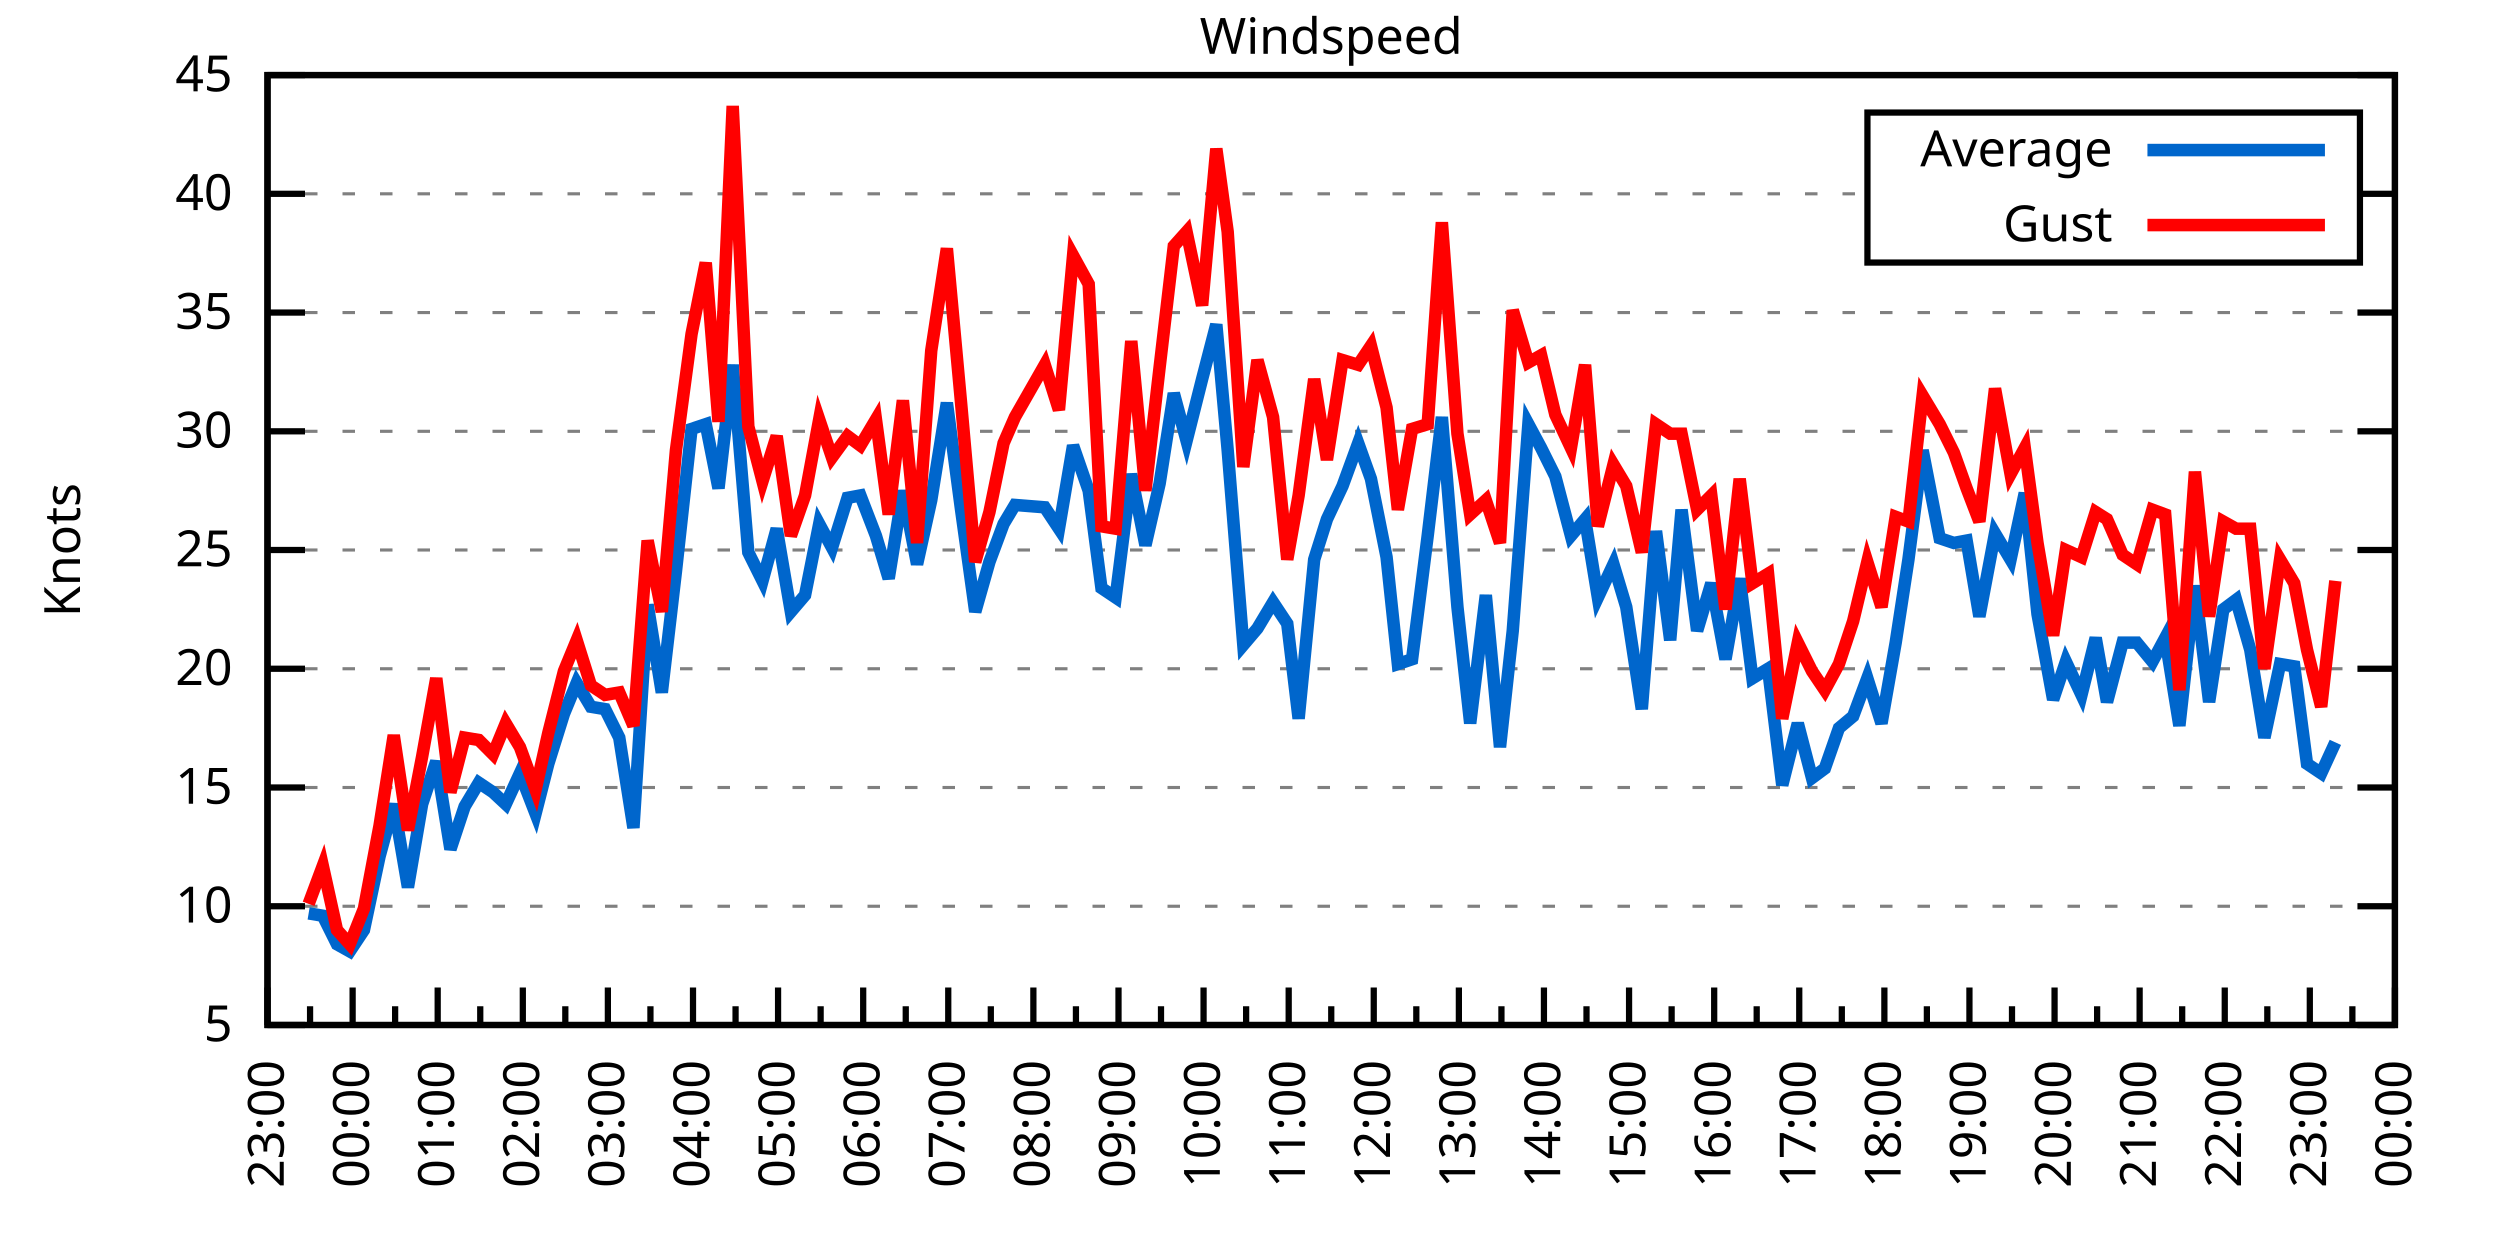
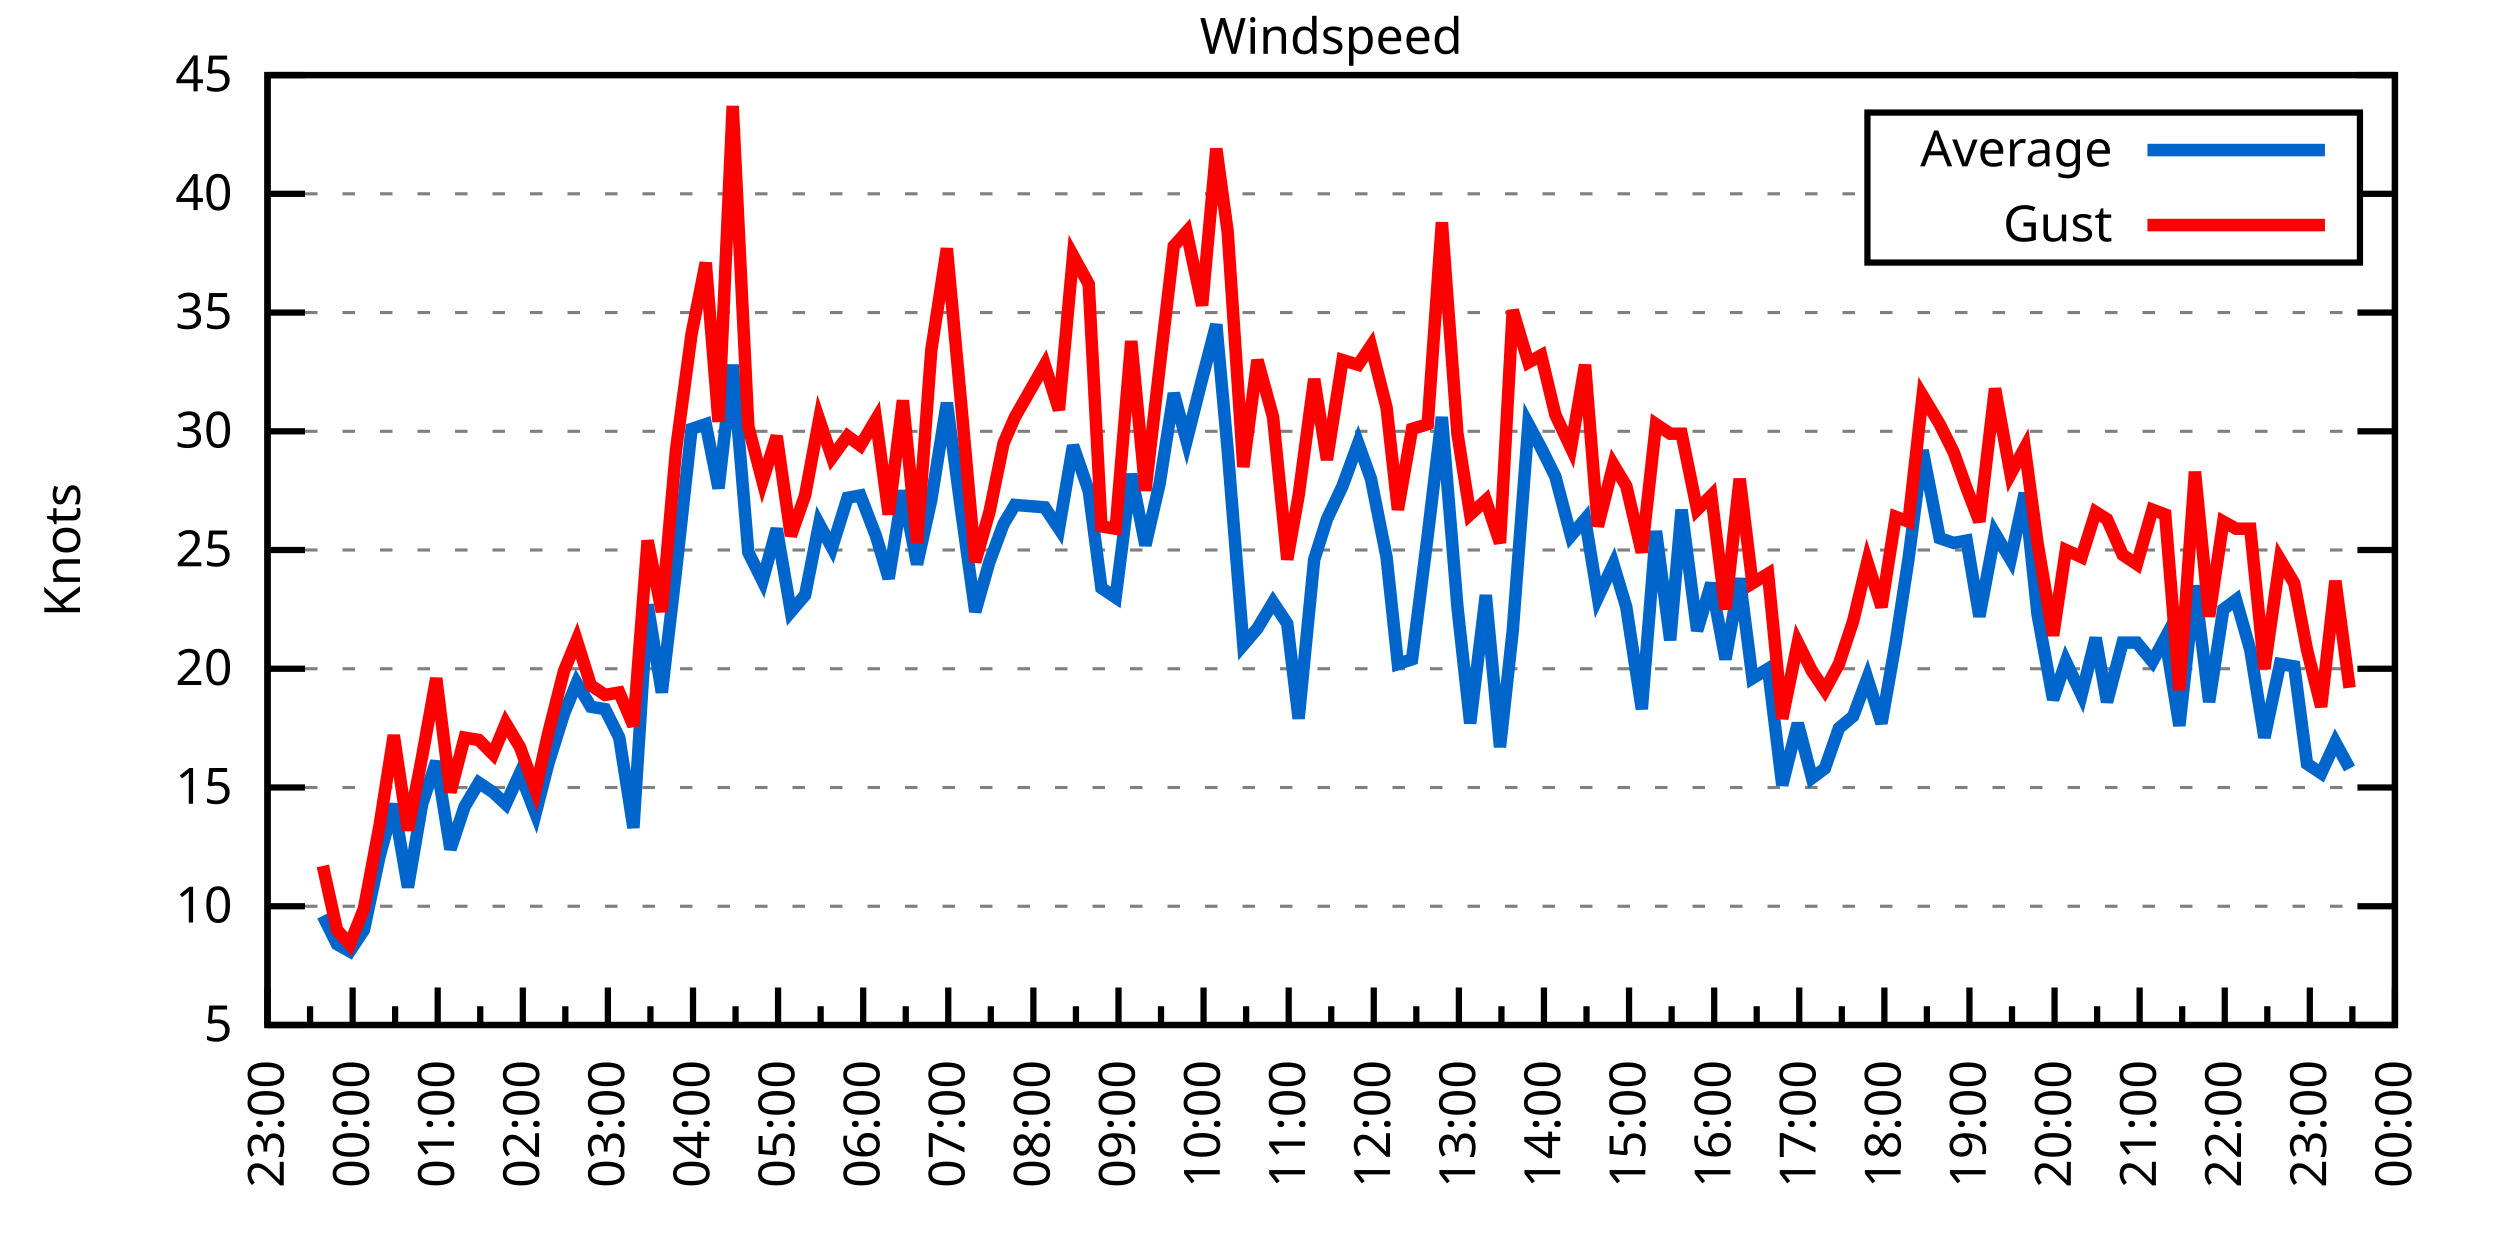
<svg xmlns="http://www.w3.org/2000/svg" xmlns:xlink="http://www.w3.org/1999/xlink" width="400" height="200" viewBox="0 0 400 200">
  <g id="gnuplot_canvas">
    <rect x="0" y="0" width="400" height="200" fill="none" />
    <defs>
      <circle id="gpDot" r="0.5" stroke-width="0.5" stroke="currentColor" />
      <path id="gpPt0" stroke-width="0.333" stroke="currentColor" d="M-1,0 h2 M0,-1 v2" />
      <path id="gpPt1" stroke-width="0.333" stroke="currentColor" d="M-1,-1 L1,1 M1,-1 L-1,1" />
      <path id="gpPt2" stroke-width="0.333" stroke="currentColor" d="M-1,0 L1,0 M0,-1 L0,1 M-1,-1 L1,1 M-1,1 L1,-1" />
      <rect id="gpPt3" stroke-width="0.333" stroke="currentColor" x="-1" y="-1" width="2" height="2" />
      <rect id="gpPt4" stroke-width="0.333" stroke="currentColor" fill="currentColor" x="-1" y="-1" width="2" height="2" />
      <circle id="gpPt5" stroke-width="0.333" stroke="currentColor" cx="0" cy="0" r="1" />
      <use xlink:href="#gpPt5" id="gpPt6" fill="currentColor" stroke="none" />
      <path id="gpPt7" stroke-width="0.333" stroke="currentColor" d="M0,-1.33 L-1.33,0.67 L1.33,0.67 z" />
      <use xlink:href="#gpPt7" id="gpPt8" fill="currentColor" stroke="none" />
      <use xlink:href="#gpPt7" id="gpPt9" stroke="currentColor" transform="rotate(180)" />
      <use xlink:href="#gpPt9" id="gpPt10" fill="currentColor" stroke="none" />
      <use xlink:href="#gpPt3" id="gpPt11" stroke="currentColor" transform="rotate(45)" />
      <use xlink:href="#gpPt11" id="gpPt12" fill="currentColor" stroke="none" />
      <path id="gpPt13" stroke-width="0.333" stroke="currentColor" d="M0,1.330 L1.265,0.411 L0.782,-1.067 L-0.782,-1.076 L-1.265,0.411 z" />
      <use xlink:href="#gpPt13" id="gpPt14" fill="currentColor" stroke="none" />
      <filter id="textbox" filterUnits="objectBoundingBox" x="0" y="0" height="1" width="1">
        <feFlood flood-color="white" flood-opacity="1" result="bgnd" />
        <feComposite in="SourceGraphic" in2="bgnd" operator="atop" />
      </filter>
      <filter id="greybox" filterUnits="objectBoundingBox" x="0" y="0" height="1" width="1">
        <feFlood flood-color="lightgrey" flood-opacity="1" result="grey" />
        <feComposite in="SourceGraphic" in2="grey" operator="atop" />
      </filter>
    </defs>
    <g fill="none" color="white" stroke="currentColor" stroke-width="1.00" stroke-linecap="butt" stroke-linejoin="miter">
</g>
    <g fill="none" color="black" stroke="currentColor" stroke-width="1.00" stroke-linecap="butt" stroke-linejoin="miter">
      <g stroke="none" shape-rendering="crispEdges">
        <polygon fill="rgb(255, 255, 255)" points="42.80,164.00 383.18,164.00 383.18,12.02 42.80,12.02 " />
      </g>
    </g>
    <g fill="none" color="black" stroke="currentColor" stroke-width="1.00" stroke-linecap="butt" stroke-linejoin="miter">
</g>
    <g fill="none" color="black" stroke="black" stroke-width="0.50" stroke-linecap="butt" stroke-linejoin="miter">
</g>
    <g fill="none" color="gray" stroke="currentColor" stroke-width="0.50" stroke-linecap="butt" stroke-linejoin="miter">
      <path stroke="gray" stroke-dasharray="2,4" class="gridline" d="M42.80,164.00 L383.19,164.00  " />
    </g>
    <g fill="none" color="gray" stroke="gray" stroke-width="1.00" stroke-linecap="butt" stroke-linejoin="miter">
</g>
    <g fill="none" color="black" stroke="currentColor" stroke-width="1.00" stroke-linecap="butt" stroke-linejoin="miter">
      <path stroke="black" d="M42.80,164.00 L48.80,164.00 M383.19,164.00 L377.19,164.00  " />
      <g transform="translate(37.20,166.60)" stroke="none" fill="black" font-family="Sans" font-size="8.00" text-anchor="end">
        <text>
          <tspan font-family="Sans"> 5</tspan>
        </text>
      </g>
    </g>
    <g fill="none" color="black" stroke="currentColor" stroke-width="1.00" stroke-linecap="butt" stroke-linejoin="miter">
</g>
    <g fill="none" color="black" stroke="black" stroke-width="0.50" stroke-linecap="butt" stroke-linejoin="miter">
</g>
    <g fill="none" color="gray" stroke="currentColor" stroke-width="0.50" stroke-linecap="butt" stroke-linejoin="miter">
      <path stroke="gray" stroke-dasharray="2,4" class="gridline" d="M42.80,145.00 L383.19,145.00  " />
    </g>
    <g fill="none" color="gray" stroke="gray" stroke-width="1.00" stroke-linecap="butt" stroke-linejoin="miter">
</g>
    <g fill="none" color="black" stroke="currentColor" stroke-width="1.00" stroke-linecap="butt" stroke-linejoin="miter">
      <path stroke="black" d="M42.80,145.00 L48.80,145.00 M383.19,145.00 L377.19,145.00  " />
      <g transform="translate(37.20,147.60)" stroke="none" fill="black" font-family="Sans" font-size="8.00" text-anchor="end">
        <text>
          <tspan font-family="Sans"> 10</tspan>
        </text>
      </g>
    </g>
    <g fill="none" color="black" stroke="currentColor" stroke-width="1.00" stroke-linecap="butt" stroke-linejoin="miter">
</g>
    <g fill="none" color="black" stroke="black" stroke-width="0.50" stroke-linecap="butt" stroke-linejoin="miter">
</g>
    <g fill="none" color="gray" stroke="currentColor" stroke-width="0.50" stroke-linecap="butt" stroke-linejoin="miter">
      <path stroke="gray" stroke-dasharray="2,4" class="gridline" d="M42.80,126.00 L383.19,126.00  " />
    </g>
    <g fill="none" color="gray" stroke="gray" stroke-width="1.00" stroke-linecap="butt" stroke-linejoin="miter">
</g>
    <g fill="none" color="black" stroke="currentColor" stroke-width="1.00" stroke-linecap="butt" stroke-linejoin="miter">
      <path stroke="black" d="M42.80,126.00 L48.80,126.00 M383.19,126.00 L377.19,126.00  " />
      <g transform="translate(37.20,128.60)" stroke="none" fill="black" font-family="Sans" font-size="8.00" text-anchor="end">
        <text>
          <tspan font-family="Sans"> 15</tspan>
        </text>
      </g>
    </g>
    <g fill="none" color="black" stroke="currentColor" stroke-width="1.00" stroke-linecap="butt" stroke-linejoin="miter">
</g>
    <g fill="none" color="black" stroke="black" stroke-width="0.50" stroke-linecap="butt" stroke-linejoin="miter">
</g>
    <g fill="none" color="gray" stroke="currentColor" stroke-width="0.50" stroke-linecap="butt" stroke-linejoin="miter">
      <path stroke="gray" stroke-dasharray="2,4" class="gridline" d="M42.80,107.00 L383.19,107.00  " />
    </g>
    <g fill="none" color="gray" stroke="gray" stroke-width="1.00" stroke-linecap="butt" stroke-linejoin="miter">
</g>
    <g fill="none" color="black" stroke="currentColor" stroke-width="1.00" stroke-linecap="butt" stroke-linejoin="miter">
      <path stroke="black" d="M42.80,107.00 L48.80,107.00 M383.19,107.00 L377.19,107.00  " />
      <g transform="translate(37.20,109.60)" stroke="none" fill="black" font-family="Sans" font-size="8.00" text-anchor="end">
        <text>
          <tspan font-family="Sans"> 20</tspan>
        </text>
      </g>
    </g>
    <g fill="none" color="black" stroke="currentColor" stroke-width="1.00" stroke-linecap="butt" stroke-linejoin="miter">
</g>
    <g fill="none" color="black" stroke="black" stroke-width="0.50" stroke-linecap="butt" stroke-linejoin="miter">
</g>
    <g fill="none" color="gray" stroke="currentColor" stroke-width="0.50" stroke-linecap="butt" stroke-linejoin="miter">
      <path stroke="gray" stroke-dasharray="2,4" class="gridline" d="M42.80,88.00 L383.19,88.00  " />
    </g>
    <g fill="none" color="gray" stroke="gray" stroke-width="1.00" stroke-linecap="butt" stroke-linejoin="miter">
</g>
    <g fill="none" color="black" stroke="currentColor" stroke-width="1.00" stroke-linecap="butt" stroke-linejoin="miter">
      <path stroke="black" d="M42.80,88.00 L48.80,88.00 M383.19,88.00 L377.19,88.00  " />
      <g transform="translate(37.20,90.60)" stroke="none" fill="black" font-family="Sans" font-size="8.00" text-anchor="end">
        <text>
          <tspan font-family="Sans"> 25</tspan>
        </text>
      </g>
    </g>
    <g fill="none" color="black" stroke="currentColor" stroke-width="1.00" stroke-linecap="butt" stroke-linejoin="miter">
</g>
    <g fill="none" color="black" stroke="black" stroke-width="0.50" stroke-linecap="butt" stroke-linejoin="miter">
</g>
    <g fill="none" color="gray" stroke="currentColor" stroke-width="0.50" stroke-linecap="butt" stroke-linejoin="miter">
      <path stroke="gray" stroke-dasharray="2,4" class="gridline" d="M42.80,69.01 L383.19,69.01  " />
    </g>
    <g fill="none" color="gray" stroke="gray" stroke-width="1.00" stroke-linecap="butt" stroke-linejoin="miter">
</g>
    <g fill="none" color="black" stroke="currentColor" stroke-width="1.00" stroke-linecap="butt" stroke-linejoin="miter">
      <path stroke="black" d="M42.80,69.01 L48.80,69.01 M383.19,69.01 L377.19,69.01  " />
      <g transform="translate(37.20,71.61)" stroke="none" fill="black" font-family="Sans" font-size="8.00" text-anchor="end">
        <text>
          <tspan font-family="Sans"> 30</tspan>
        </text>
      </g>
    </g>
    <g fill="none" color="black" stroke="currentColor" stroke-width="1.00" stroke-linecap="butt" stroke-linejoin="miter">
</g>
    <g fill="none" color="black" stroke="black" stroke-width="0.50" stroke-linecap="butt" stroke-linejoin="miter">
</g>
    <g fill="none" color="gray" stroke="currentColor" stroke-width="0.50" stroke-linecap="butt" stroke-linejoin="miter">
      <path stroke="gray" stroke-dasharray="2,4" class="gridline" d="M42.80,50.01 L383.19,50.01  " />
    </g>
    <g fill="none" color="gray" stroke="gray" stroke-width="1.00" stroke-linecap="butt" stroke-linejoin="miter">
</g>
    <g fill="none" color="black" stroke="currentColor" stroke-width="1.00" stroke-linecap="butt" stroke-linejoin="miter">
      <path stroke="black" d="M42.80,50.01 L48.80,50.01 M383.19,50.01 L377.19,50.01  " />
      <g transform="translate(37.20,52.61)" stroke="none" fill="black" font-family="Sans" font-size="8.00" text-anchor="end">
        <text>
          <tspan font-family="Sans"> 35</tspan>
        </text>
      </g>
    </g>
    <g fill="none" color="black" stroke="currentColor" stroke-width="1.00" stroke-linecap="butt" stroke-linejoin="miter">
</g>
    <g fill="none" color="black" stroke="black" stroke-width="0.50" stroke-linecap="butt" stroke-linejoin="miter">
</g>
    <g fill="none" color="gray" stroke="currentColor" stroke-width="0.50" stroke-linecap="butt" stroke-linejoin="miter">
      <path stroke="gray" stroke-dasharray="2,4" class="gridline" d="M42.80,31.01 L298.79,31.01 M377.59,31.01 L383.19,31.01  " />
    </g>
    <g fill="none" color="gray" stroke="gray" stroke-width="1.00" stroke-linecap="butt" stroke-linejoin="miter">
</g>
    <g fill="none" color="black" stroke="currentColor" stroke-width="1.00" stroke-linecap="butt" stroke-linejoin="miter">
      <path stroke="black" d="M42.80,31.01 L48.80,31.01 M383.19,31.01 L377.19,31.01  " />
      <g transform="translate(37.20,33.61)" stroke="none" fill="black" font-family="Sans" font-size="8.00" text-anchor="end">
        <text>
          <tspan font-family="Sans"> 40</tspan>
        </text>
      </g>
    </g>
    <g fill="none" color="black" stroke="currentColor" stroke-width="1.00" stroke-linecap="butt" stroke-linejoin="miter">
</g>
    <g fill="none" color="black" stroke="black" stroke-width="0.50" stroke-linecap="butt" stroke-linejoin="miter">
</g>
    <g fill="none" color="gray" stroke="currentColor" stroke-width="0.50" stroke-linecap="butt" stroke-linejoin="miter">
      <path stroke="gray" stroke-dasharray="2,4" class="gridline" d="M42.80,12.01 L383.19,12.01  " />
    </g>
    <g fill="none" color="gray" stroke="gray" stroke-width="1.00" stroke-linecap="butt" stroke-linejoin="miter">
</g>
    <g fill="none" color="black" stroke="currentColor" stroke-width="1.00" stroke-linecap="butt" stroke-linejoin="miter">
      <path stroke="black" d="M42.80,12.01 L48.80,12.01 M383.19,12.01 L377.19,12.01  " />
      <g transform="translate(37.20,14.61)" stroke="none" fill="black" font-family="Sans" font-size="8.00" text-anchor="end">
        <text>
          <tspan font-family="Sans"> 45</tspan>
        </text>
      </g>
    </g>
    <g fill="none" color="black" stroke="currentColor" stroke-width="1.00" stroke-linecap="butt" stroke-linejoin="miter">
      <path stroke="black" d="M42.80,164.00 L42.80,158.00  " />
      <g transform="translate(45.40,169.60) rotate(270)" stroke="none" fill="black" font-family="Sans" font-size="8.00" text-anchor="end">
        <text>
          <tspan font-family="Sans">23:00</tspan>
        </text>
      </g>
    </g>
    <g fill="none" color="black" stroke="currentColor" stroke-width="1.00" stroke-linecap="butt" stroke-linejoin="miter">
      <path stroke="black" d="M49.61,164.00 L49.61,161.00 M56.42,164.00 L56.42,158.00  " />
      <g transform="translate(59.02,169.60) rotate(270)" stroke="none" fill="black" font-family="Sans" font-size="8.00" text-anchor="end">
        <text>
          <tspan font-family="Sans">00:00</tspan>
        </text>
      </g>
    </g>
    <g fill="none" color="black" stroke="currentColor" stroke-width="1.00" stroke-linecap="butt" stroke-linejoin="miter">
      <path stroke="black" d="M63.22,164.00 L63.22,161.00 M70.03,164.00 L70.03,158.00  " />
      <g transform="translate(72.63,169.60) rotate(270)" stroke="none" fill="black" font-family="Sans" font-size="8.00" text-anchor="end">
        <text>
          <tspan font-family="Sans">01:00</tspan>
        </text>
      </g>
    </g>
    <g fill="none" color="black" stroke="currentColor" stroke-width="1.00" stroke-linecap="butt" stroke-linejoin="miter">
      <path stroke="black" d="M76.84,164.00 L76.84,161.00 M83.65,164.00 L83.65,158.00  " />
      <g transform="translate(86.25,169.60) rotate(270)" stroke="none" fill="black" font-family="Sans" font-size="8.00" text-anchor="end">
        <text>
          <tspan font-family="Sans">02:00</tspan>
        </text>
      </g>
    </g>
    <g fill="none" color="black" stroke="currentColor" stroke-width="1.00" stroke-linecap="butt" stroke-linejoin="miter">
      <path stroke="black" d="M90.45,164.00 L90.45,161.00 M97.26,164.00 L97.26,158.00  " />
      <g transform="translate(99.86,169.60) rotate(270)" stroke="none" fill="black" font-family="Sans" font-size="8.00" text-anchor="end">
        <text>
          <tspan font-family="Sans">03:00</tspan>
        </text>
      </g>
    </g>
    <g fill="none" color="black" stroke="currentColor" stroke-width="1.00" stroke-linecap="butt" stroke-linejoin="miter">
      <path stroke="black" d="M104.07,164.00 L104.07,161.00 M110.88,164.00 L110.88,158.00  " />
      <g transform="translate(113.48,169.60) rotate(270)" stroke="none" fill="black" font-family="Sans" font-size="8.00" text-anchor="end">
        <text>
          <tspan font-family="Sans">04:00</tspan>
        </text>
      </g>
    </g>
    <g fill="none" color="black" stroke="currentColor" stroke-width="1.00" stroke-linecap="butt" stroke-linejoin="miter">
      <path stroke="black" d="M117.69,164.00 L117.69,161.00 M124.49,164.00 L124.49,158.00  " />
      <g transform="translate(127.09,169.60) rotate(270)" stroke="none" fill="black" font-family="Sans" font-size="8.00" text-anchor="end">
        <text>
          <tspan font-family="Sans">05:00</tspan>
        </text>
      </g>
    </g>
    <g fill="none" color="black" stroke="currentColor" stroke-width="1.00" stroke-linecap="butt" stroke-linejoin="miter">
      <path stroke="black" d="M131.30,164.00 L131.30,161.00 M138.11,164.00 L138.11,158.00  " />
      <g transform="translate(140.71,169.60) rotate(270)" stroke="none" fill="black" font-family="Sans" font-size="8.00" text-anchor="end">
        <text>
          <tspan font-family="Sans">06:00</tspan>
        </text>
      </g>
    </g>
    <g fill="none" color="black" stroke="currentColor" stroke-width="1.00" stroke-linecap="butt" stroke-linejoin="miter">
      <path stroke="black" d="M144.92,164.00 L144.92,161.00 M151.72,164.00 L151.72,158.00  " />
      <g transform="translate(154.32,169.60) rotate(270)" stroke="none" fill="black" font-family="Sans" font-size="8.00" text-anchor="end">
        <text>
          <tspan font-family="Sans">07:00</tspan>
        </text>
      </g>
    </g>
    <g fill="none" color="black" stroke="currentColor" stroke-width="1.00" stroke-linecap="butt" stroke-linejoin="miter">
      <path stroke="black" d="M158.53,164.00 L158.53,161.00 M165.34,164.00 L165.34,158.00  " />
      <g transform="translate(167.94,169.60) rotate(270)" stroke="none" fill="black" font-family="Sans" font-size="8.00" text-anchor="end">
        <text>
          <tspan font-family="Sans">08:00</tspan>
        </text>
      </g>
    </g>
    <g fill="none" color="black" stroke="currentColor" stroke-width="1.00" stroke-linecap="butt" stroke-linejoin="miter">
      <path stroke="black" d="M172.15,164.00 L172.15,161.00 M178.96,164.00 L178.96,158.00  " />
      <g transform="translate(181.56,169.60) rotate(270)" stroke="none" fill="black" font-family="Sans" font-size="8.00" text-anchor="end">
        <text>
          <tspan font-family="Sans">09:00</tspan>
        </text>
      </g>
    </g>
    <g fill="none" color="black" stroke="currentColor" stroke-width="1.00" stroke-linecap="butt" stroke-linejoin="miter">
      <path stroke="black" d="M185.76,164.00 L185.76,161.00 M192.57,164.00 L192.57,158.00  " />
      <g transform="translate(195.17,169.60) rotate(270)" stroke="none" fill="black" font-family="Sans" font-size="8.00" text-anchor="end">
        <text>
          <tspan font-family="Sans">10:00</tspan>
        </text>
      </g>
    </g>
    <g fill="none" color="black" stroke="currentColor" stroke-width="1.00" stroke-linecap="butt" stroke-linejoin="miter">
      <path stroke="black" d="M199.38,164.00 L199.38,161.00 M206.19,164.00 L206.19,158.00  " />
      <g transform="translate(208.79,169.60) rotate(270)" stroke="none" fill="black" font-family="Sans" font-size="8.00" text-anchor="end">
        <text>
          <tspan font-family="Sans">11:00</tspan>
        </text>
      </g>
    </g>
    <g fill="none" color="black" stroke="currentColor" stroke-width="1.00" stroke-linecap="butt" stroke-linejoin="miter">
      <path stroke="black" d="M213.00,164.00 L213.00,161.00 M219.80,164.00 L219.80,158.00  " />
      <g transform="translate(222.40,169.60) rotate(270)" stroke="none" fill="black" font-family="Sans" font-size="8.00" text-anchor="end">
        <text>
          <tspan font-family="Sans">12:00</tspan>
        </text>
      </g>
    </g>
    <g fill="none" color="black" stroke="currentColor" stroke-width="1.00" stroke-linecap="butt" stroke-linejoin="miter">
      <path stroke="black" d="M226.61,164.00 L226.61,161.00 M233.42,164.00 L233.42,158.00  " />
      <g transform="translate(236.02,169.60) rotate(270)" stroke="none" fill="black" font-family="Sans" font-size="8.00" text-anchor="end">
        <text>
          <tspan font-family="Sans">13:00</tspan>
        </text>
      </g>
    </g>
    <g fill="none" color="black" stroke="currentColor" stroke-width="1.00" stroke-linecap="butt" stroke-linejoin="miter">
      <path stroke="black" d="M240.23,164.00 L240.23,161.00 M247.03,164.00 L247.03,158.00  " />
      <g transform="translate(249.63,169.60) rotate(270)" stroke="none" fill="black" font-family="Sans" font-size="8.00" text-anchor="end">
        <text>
          <tspan font-family="Sans">14:00</tspan>
        </text>
      </g>
    </g>
    <g fill="none" color="black" stroke="currentColor" stroke-width="1.00" stroke-linecap="butt" stroke-linejoin="miter">
      <path stroke="black" d="M253.84,164.00 L253.84,161.00 M260.65,164.00 L260.65,158.00  " />
      <g transform="translate(263.25,169.60) rotate(270)" stroke="none" fill="black" font-family="Sans" font-size="8.00" text-anchor="end">
        <text>
          <tspan font-family="Sans">15:00</tspan>
        </text>
      </g>
    </g>
    <g fill="none" color="black" stroke="currentColor" stroke-width="1.00" stroke-linecap="butt" stroke-linejoin="miter">
      <path stroke="black" d="M267.46,164.00 L267.46,161.00 M274.27,164.00 L274.27,158.00  " />
      <g transform="translate(276.87,169.60) rotate(270)" stroke="none" fill="black" font-family="Sans" font-size="8.00" text-anchor="end">
        <text>
          <tspan font-family="Sans">16:00</tspan>
        </text>
      </g>
    </g>
    <g fill="none" color="black" stroke="currentColor" stroke-width="1.00" stroke-linecap="butt" stroke-linejoin="miter">
      <path stroke="black" d="M281.07,164.00 L281.07,161.00 M287.88,164.00 L287.88,158.00  " />
      <g transform="translate(290.48,169.60) rotate(270)" stroke="none" fill="black" font-family="Sans" font-size="8.00" text-anchor="end">
        <text>
          <tspan font-family="Sans">17:00</tspan>
        </text>
      </g>
    </g>
    <g fill="none" color="black" stroke="currentColor" stroke-width="1.00" stroke-linecap="butt" stroke-linejoin="miter">
      <path stroke="black" d="M294.69,164.00 L294.69,161.00 M301.50,164.00 L301.50,158.00  " />
      <g transform="translate(304.10,169.60) rotate(270)" stroke="none" fill="black" font-family="Sans" font-size="8.00" text-anchor="end">
        <text>
          <tspan font-family="Sans">18:00</tspan>
        </text>
      </g>
    </g>
    <g fill="none" color="black" stroke="currentColor" stroke-width="1.00" stroke-linecap="butt" stroke-linejoin="miter">
      <path stroke="black" d="M308.30,164.00 L308.30,161.00 M315.11,164.00 L315.11,158.00  " />
      <g transform="translate(317.71,169.60) rotate(270)" stroke="none" fill="black" font-family="Sans" font-size="8.00" text-anchor="end">
        <text>
          <tspan font-family="Sans">19:00</tspan>
        </text>
      </g>
    </g>
    <g fill="none" color="black" stroke="currentColor" stroke-width="1.00" stroke-linecap="butt" stroke-linejoin="miter">
      <path stroke="black" d="M321.92,164.00 L321.92,161.00 M328.73,164.00 L328.73,158.00  " />
      <g transform="translate(331.33,169.60) rotate(270)" stroke="none" fill="black" font-family="Sans" font-size="8.00" text-anchor="end">
        <text>
          <tspan font-family="Sans">20:00</tspan>
        </text>
      </g>
    </g>
    <g fill="none" color="black" stroke="currentColor" stroke-width="1.00" stroke-linecap="butt" stroke-linejoin="miter">
      <path stroke="black" d="M335.54,164.00 L335.54,161.00 M342.34,164.00 L342.34,158.00  " />
      <g transform="translate(344.94,169.60) rotate(270)" stroke="none" fill="black" font-family="Sans" font-size="8.00" text-anchor="end">
        <text>
          <tspan font-family="Sans">21:00</tspan>
        </text>
      </g>
    </g>
    <g fill="none" color="black" stroke="currentColor" stroke-width="1.00" stroke-linecap="butt" stroke-linejoin="miter">
      <path stroke="black" d="M349.15,164.00 L349.15,161.00 M355.96,164.00 L355.96,158.00  " />
      <g transform="translate(358.56,169.60) rotate(270)" stroke="none" fill="black" font-family="Sans" font-size="8.00" text-anchor="end">
        <text>
          <tspan font-family="Sans">22:00</tspan>
        </text>
      </g>
    </g>
    <g fill="none" color="black" stroke="currentColor" stroke-width="1.00" stroke-linecap="butt" stroke-linejoin="miter">
      <path stroke="black" d="M362.77,164.00 L362.77,161.00 M369.57,164.00 L369.57,158.00  " />
      <g transform="translate(372.17,169.60) rotate(270)" stroke="none" fill="black" font-family="Sans" font-size="8.00" text-anchor="end">
        <text>
          <tspan font-family="Sans">23:00</tspan>
        </text>
      </g>
    </g>
    <g fill="none" color="black" stroke="currentColor" stroke-width="1.00" stroke-linecap="butt" stroke-linejoin="miter">
      <path stroke="black" d="M376.38,164.00 L376.38,161.00 M383.19,164.00 L383.19,158.00  " />
      <g transform="translate(385.79,169.60) rotate(270)" stroke="none" fill="black" font-family="Sans" font-size="8.00" text-anchor="end">
        <text>
          <tspan font-family="Sans">00:00</tspan>
        </text>
      </g>
    </g>
    <g fill="none" color="black" stroke="currentColor" stroke-width="1.00" stroke-linecap="butt" stroke-linejoin="miter">
</g>
    <g fill="none" color="black" stroke="currentColor" stroke-width="1.00" stroke-linecap="butt" stroke-linejoin="miter">
      <path stroke="black" d="M42.80,12.01 L42.80,164.00 L383.19,164.00 L383.19,12.01 L42.80,12.01 Z  " />
    </g>
    <g fill="none" color="black" stroke="currentColor" stroke-width="1.00" stroke-linecap="butt" stroke-linejoin="miter">
      <g transform="translate(12.80,88.01) rotate(270)" stroke="none" fill="black" font-family="Sans" font-size="8.00" text-anchor="middle">
        <text>
          <tspan font-family="Sans">Knots</tspan>
        </text>
      </g>
    </g>
    <g fill="none" color="black" stroke="currentColor" stroke-width="1.00" stroke-linecap="butt" stroke-linejoin="miter">
</g>
    <g fill="none" color="black" stroke="currentColor" stroke-width="1.00" stroke-linecap="butt" stroke-linejoin="miter">
      <path stroke="black" d="M298.79,42.01 L298.79,18.01 L377.59,18.01 L377.59,42.01 L298.79,42.01 Z  " />
    </g>
    <g id="Windspeed_plot_1">
      <g fill="none" color="white" stroke="black" stroke-width="2.00" stroke-linecap="butt" stroke-linejoin="miter">
</g>
      <g fill="none" color="black" stroke="currentColor" stroke-width="2.00" stroke-linecap="butt" stroke-linejoin="miter">
        <g transform="translate(337.99,26.61)" stroke="none" fill="black" font-family="Sans" font-size="8.00" text-anchor="end">
          <text>
            <tspan font-family="Sans">Average</tspan>
          </text>
        </g>
      </g>
      <g fill="none" color="black" stroke="currentColor" stroke-width="2.00" stroke-linecap="butt" stroke-linejoin="miter">
-         <path stroke="rgb(  0, 102, 204)" d="M343.59,24.01 L371.99,24.01 M49.38,146.14 L51.65,146.52 L53.92,151.08 L55.96,152.22 L58.23,148.80 L60.73,137.02   L63.00,128.66 L65.27,141.96 L67.54,128.66 L69.80,121.82 L72.07,135.88 L74.34,129.04 L76.61,125.24 L78.88,126.76   L80.92,128.66 L83.19,123.72 L85.69,130.18 L87.73,122.20 L90.23,114.22 L92.27,109.28 L94.54,113.08 L96.81,113.46   L99.08,118.02 L101.35,132.46 L103.62,96.74 L105.89,110.80 L108.15,91.42 L110.65,68.63 L112.92,67.87 L114.96,78.13   L117.23,58.37 L119.73,88.38 L122.00,92.94 L124.27,84.59 L126.54,97.88 L128.81,95.22 L131.07,83.83 L133.12,87.63   L135.61,79.65 L137.66,79.27 L140.15,85.73 L142.19,92.56 L144.46,78.51 L146.73,90.28 L149.00,80.03 L151.50,64.45   L153.77,81.55 L156.04,97.88 L158.31,89.90 L160.57,83.83 L162.39,80.79 L167.16,81.17 L169.43,84.59 L171.69,71.29   L174.19,78.51 L176.23,94.08 L178.50,95.60 L181.00,75.85 L183.27,87.25 L185.54,77.37 L187.81,62.93 L189.85,70.53   L192.34,60.65 L194.61,51.91 L196.43,72.05 L198.93,103.20 L201.19,100.54 L203.69,96.36 L205.96,99.78 L207.78,114.98   L210.27,89.52 L212.31,83.07 L214.81,77.75 L217.31,70.91 L219.35,76.61 L221.85,89.14 L223.66,106.24 L225.93,105.48   L228.43,85.73 L230.70,66.73 L233.19,97.12 L235.23,115.74 L237.73,95.22 L240.00,119.54 L242.04,100.92 L244.54,67.87   L246.58,71.67 L248.85,76.23 L251.35,85.73 L253.61,83.07 L255.66,95.60 L258.15,90.28 L260.20,97.12 L262.69,113.46   L264.96,84.97 L267.23,102.44 L269.05,81.55 L271.54,100.92 L273.81,93.32 L276.08,105.48 L278.35,92.56 L280.39,108.52   L282.89,107.00 L285.16,125.62 L287.65,115.74 L289.92,124.48 L291.97,122.96 L294.23,116.50 L296.50,114.60 L298.77,108.52   L301.04,115.74 L303.31,102.82 L305.35,89.52 L307.62,72.05 L310.35,86.11 L312.62,86.87 L314.66,86.49 L316.70,98.64   L319.20,85.35 L321.69,89.52 L323.96,78.89 L326.00,98.26 L328.50,111.94 L330.54,105.86 L333.04,111.18 L335.31,102.06   L337.12,112.32 L339.62,102.82 L341.89,102.82 L344.39,105.86 L346.43,102.06 L348.70,116.12 L351.19,93.70 L353.46,112.32   L355.73,97.50 L357.77,95.98 L360.04,103.96 L362.31,118.02 L364.81,106.24 L367.08,106.62 L369.12,122.20 L371.39,123.72   L373.66,118.78  " />
+         <path stroke="rgb(  0, 102, 204)" d="M343.59,24.01 L371.99,24.01 M51.65,146.52 L53.92,151.08 L55.96,152.22 L58.23,148.80 L60.73,137.02 L63.00,128.66   L65.27,141.96 L67.54,128.66 L69.80,121.82 L72.07,135.88 L74.34,129.04 L76.61,125.24 L78.88,126.76 L80.92,128.66   L83.19,123.72 L85.69,130.18 L87.73,122.20 L90.23,114.22 L92.27,109.28 L94.54,113.08 L96.81,113.46 L99.08,118.02   L101.35,132.46 L103.62,96.74 L105.89,110.80 L108.15,91.42 L110.65,68.63 L112.92,67.87 L114.96,78.13 L117.23,58.37   L119.73,88.38 L122.00,92.94 L124.27,84.59 L126.54,97.88 L128.81,95.22 L131.07,83.83 L133.12,87.63 L135.61,79.65   L137.66,79.27 L140.15,85.73 L142.19,92.56 L144.46,78.51 L146.73,90.28 L149.00,80.03 L151.50,64.45 L153.77,81.55   L156.04,97.88 L158.31,89.90 L160.57,83.83 L162.39,80.79 L167.16,81.17 L169.43,84.59 L171.69,71.29 L174.19,78.51   L176.23,94.08 L178.50,95.60 L181.00,75.85 L183.27,87.25 L185.54,77.37 L187.81,62.93 L189.85,70.53 L192.34,60.65   L194.61,51.91 L196.43,72.05 L198.93,103.20 L201.19,100.54 L203.69,96.36 L205.96,99.78 L207.78,114.98 L210.27,89.52   L212.31,83.07 L214.81,77.75 L217.31,70.91 L219.35,76.61 L221.85,89.14 L223.66,106.24 L225.93,105.48 L228.43,85.73   L230.70,66.73 L233.19,97.12 L235.23,115.74 L237.73,95.22 L240.00,119.54 L242.04,100.92 L244.54,67.87 L246.58,71.67   L248.85,76.23 L251.35,85.73 L253.61,83.07 L255.66,95.60 L258.15,90.28 L260.20,97.12 L262.69,113.46 L264.96,84.97   L267.23,102.44 L269.05,81.55 L271.54,100.92 L273.81,93.32 L276.08,105.48 L278.35,92.56 L280.39,108.52 L282.89,107.00   L285.16,125.62 L287.65,115.74 L289.92,124.48 L291.97,122.96 L294.23,116.50 L296.50,114.60 L298.77,108.52 L301.04,115.74   L303.31,102.82 L305.35,89.52 L307.62,72.05 L310.35,86.11 L312.62,86.87 L314.66,86.49 L316.70,98.64 L319.20,85.35   L321.69,89.52 L323.96,78.89 L326.00,98.26 L328.50,111.94 L330.54,105.86 L333.04,111.18 L335.31,102.06 L337.12,112.32   L339.62,102.82 L341.89,102.82 L344.39,105.86 L346.43,102.06 L348.70,116.12 L351.19,93.70 L353.46,112.32 L355.73,97.50   L357.77,95.98 L360.04,103.96 L362.31,118.02 L364.81,106.24 L367.08,106.62 L369.12,122.20 L371.39,123.72 L373.66,118.78   L375.93,122.96  " />
      </g>
    </g>
    <g id="Windspeed_plot_2">
      <g fill="none" color="black" stroke="currentColor" stroke-width="2.00" stroke-linecap="butt" stroke-linejoin="miter">
        <g transform="translate(337.99,38.61)" stroke="none" fill="black" font-family="Sans" font-size="8.00" text-anchor="end">
          <text>
            <tspan font-family="Sans">Gust</tspan>
          </text>
        </g>
      </g>
      <g fill="none" color="black" stroke="currentColor" stroke-width="2.00" stroke-linecap="butt" stroke-linejoin="miter">
-         <path stroke="rgb(255,   0,   0)" d="M343.59,36.01 L371.99,36.01 M49.38,144.62 L51.65,138.54 L53.92,148.80 L55.96,151.08 L58.23,145.38 L60.73,132.08   L63.00,117.64 L65.27,132.84 L67.54,121.06 L69.80,108.52 L72.07,126.76 L74.34,118.02 L76.61,118.40 L78.88,120.68   L80.92,115.74 L83.19,119.54 L85.69,126.38 L87.73,117.26 L90.23,107.38 L92.27,102.44 L94.54,109.66 L96.81,111.18   L99.08,110.80 L101.35,116.12 L103.62,86.49 L105.89,97.88 L108.15,72.05 L110.65,53.43 L112.92,42.03 L114.96,67.49   L117.23,16.95 L119.73,68.25 L122.00,76.99 L124.27,69.77 L126.54,85.73 L128.81,79.27 L131.07,67.11 L133.12,73.19   L135.61,69.77 L137.66,71.29 L140.15,67.11 L142.19,82.31 L144.46,64.07 L146.73,86.87 L149.00,56.09 L151.50,39.75   L153.77,64.45 L156.04,89.90 L158.31,81.93 L160.57,70.91 L162.39,66.73 L167.16,58.37 L169.43,65.59 L171.69,40.89   L174.19,45.45 L176.23,84.21 L178.50,84.59 L181.00,54.57 L183.27,78.51 L185.54,58.75 L187.81,39.37 L189.85,37.09   L192.34,48.87 L194.61,23.79 L196.43,37.09 L198.93,74.71 L201.19,57.61 L203.69,66.73 L205.96,89.52 L207.78,79.27   L210.27,60.65 L212.31,73.57 L214.81,57.61 L217.31,58.37 L219.35,55.33 L221.85,65.21 L223.66,81.55 L225.93,68.63   L228.43,67.87 L230.70,35.57 L233.19,69.39 L235.23,82.31 L237.73,80.03 L240.00,86.87 L242.04,49.63 L244.54,57.99   L246.58,56.85 L248.85,66.35 L251.35,71.67 L253.61,58.37 L255.66,84.21 L258.15,74.33 L260.20,77.75 L262.69,88.38   L264.96,67.87 L267.23,69.39 L269.05,69.39 L271.54,81.55 L273.81,79.27 L276.08,97.50 L278.35,76.61 L280.39,93.32   L282.89,91.80 L285.16,114.98 L287.65,102.82 L289.92,107.38 L291.97,110.42 L294.23,106.24 L296.50,99.40 L298.77,89.90   L301.04,97.12 L303.31,82.69 L305.35,83.45 L307.62,63.31 L310.35,67.87 L312.62,72.43 L314.66,78.13 L316.70,83.45   L319.20,62.17 L321.69,75.85 L323.96,71.67 L326.00,86.87 L328.50,101.68 L330.54,88.00 L333.04,89.14 L335.31,81.93   L337.12,83.07 L339.62,88.76 L341.89,90.28 L344.39,81.55 L346.43,82.31 L348.70,110.42 L351.19,75.47 L353.46,98.64   L355.73,83.45 L357.77,84.59 L360.04,84.59 L362.31,107.00 L364.81,89.52 L367.08,93.32 L369.12,103.96 L371.39,113.08   L373.66,92.94  " />
+         <path stroke="rgb(255,   0,   0)" d="M343.59,36.01 L371.99,36.01 M51.65,138.54 L53.92,148.80 L55.96,151.08 L58.23,145.38 L60.73,132.08 L63.00,117.64   L65.27,132.84 L67.54,121.06 L69.80,108.52 L72.07,126.76 L74.34,118.02 L76.61,118.40 L78.88,120.68 L80.92,115.74   L83.19,119.54 L85.69,126.38 L87.73,117.26 L90.23,107.38 L92.27,102.44 L94.54,109.66 L96.81,111.18 L99.08,110.80   L101.35,116.12 L103.62,86.49 L105.89,97.88 L108.15,72.05 L110.65,53.43 L112.92,42.03 L114.96,67.49 L117.23,16.95   L119.73,68.25 L122.00,76.99 L124.27,69.77 L126.54,85.73 L128.81,79.27 L131.07,67.11 L133.12,73.19 L135.61,69.77   L137.66,71.29 L140.15,67.11 L142.19,82.31 L144.46,64.07 L146.73,86.87 L149.00,56.09 L151.50,39.75 L153.77,64.45   L156.04,89.90 L158.31,81.93 L160.57,70.91 L162.39,66.73 L167.16,58.37 L169.43,65.59 L171.69,40.89 L174.19,45.45   L176.23,84.21 L178.50,84.59 L181.00,54.57 L183.27,78.51 L185.54,58.75 L187.81,39.37 L189.85,37.09 L192.34,48.87   L194.61,23.79 L196.43,37.09 L198.93,74.71 L201.19,57.61 L203.69,66.73 L205.96,89.52 L207.78,79.27 L210.27,60.65   L212.31,73.57 L214.81,57.61 L217.31,58.37 L219.35,55.33 L221.85,65.21 L223.66,81.55 L225.93,68.63 L228.43,67.87   L230.70,35.57 L233.19,69.39 L235.23,82.31 L237.73,80.03 L240.00,86.87 L242.04,49.63 L244.54,57.99 L246.58,56.85   L248.85,66.35 L251.35,71.67 L253.61,58.37 L255.66,84.21 L258.15,74.33 L260.20,77.75 L262.69,88.38 L264.96,67.87   L267.23,69.39 L269.05,69.39 L271.54,81.55 L273.81,79.27 L276.08,97.50 L278.35,76.61 L280.39,93.32 L282.89,91.80   L285.16,114.98 L287.65,102.82 L289.92,107.38 L291.97,110.42 L294.23,106.24 L296.50,99.40 L298.77,89.90 L301.04,97.12   L303.31,82.69 L305.35,83.45 L307.62,63.31 L310.35,67.87 L312.62,72.43 L314.66,78.13 L316.70,83.45 L319.20,62.17   L321.69,75.85 L323.96,71.67 L326.00,86.87 L328.50,101.68 L330.54,88.00 L333.04,89.14 L335.31,81.93 L337.12,83.07   L339.62,88.76 L341.89,90.28 L344.39,81.55 L346.43,82.31 L348.70,110.42 L351.19,75.47 L353.46,98.64 L355.73,83.45   L357.77,84.59 L360.04,84.59 L362.31,107.00 L364.81,89.52 L367.08,93.32 L369.12,103.96 L371.39,113.08 L373.66,92.94   L375.93,110.04  " />
      </g>
    </g>
    <g fill="none" color="black" stroke="currentColor" stroke-width="2.00" stroke-linecap="butt" stroke-linejoin="miter">
</g>
    <g fill="none" color="black" stroke="black" stroke-width="1.00" stroke-linecap="butt" stroke-linejoin="miter">
</g>
    <g fill="none" color="black" stroke="currentColor" stroke-width="1.00" stroke-linecap="butt" stroke-linejoin="miter">
      <path stroke="black" d="M42.80,12.01 L42.80,164.00 L383.19,164.00 L383.19,12.01 L42.80,12.01 Z  " />
    </g>
    <g fill="none" color="black" stroke="currentColor" stroke-width="1.00" stroke-linecap="butt" stroke-linejoin="miter">
      <g transform="translate(212.99,8.61)" stroke="none" fill="black" font-family="Sans" font-size="8.00" text-anchor="middle">
        <text>
          <tspan font-family="Sans">Windspeed</tspan>
        </text>
      </g>
    </g>
    <g fill="none" color="black" stroke="currentColor" stroke-width="1.00" stroke-linecap="butt" stroke-linejoin="miter">
</g>
  </g>
</svg>
